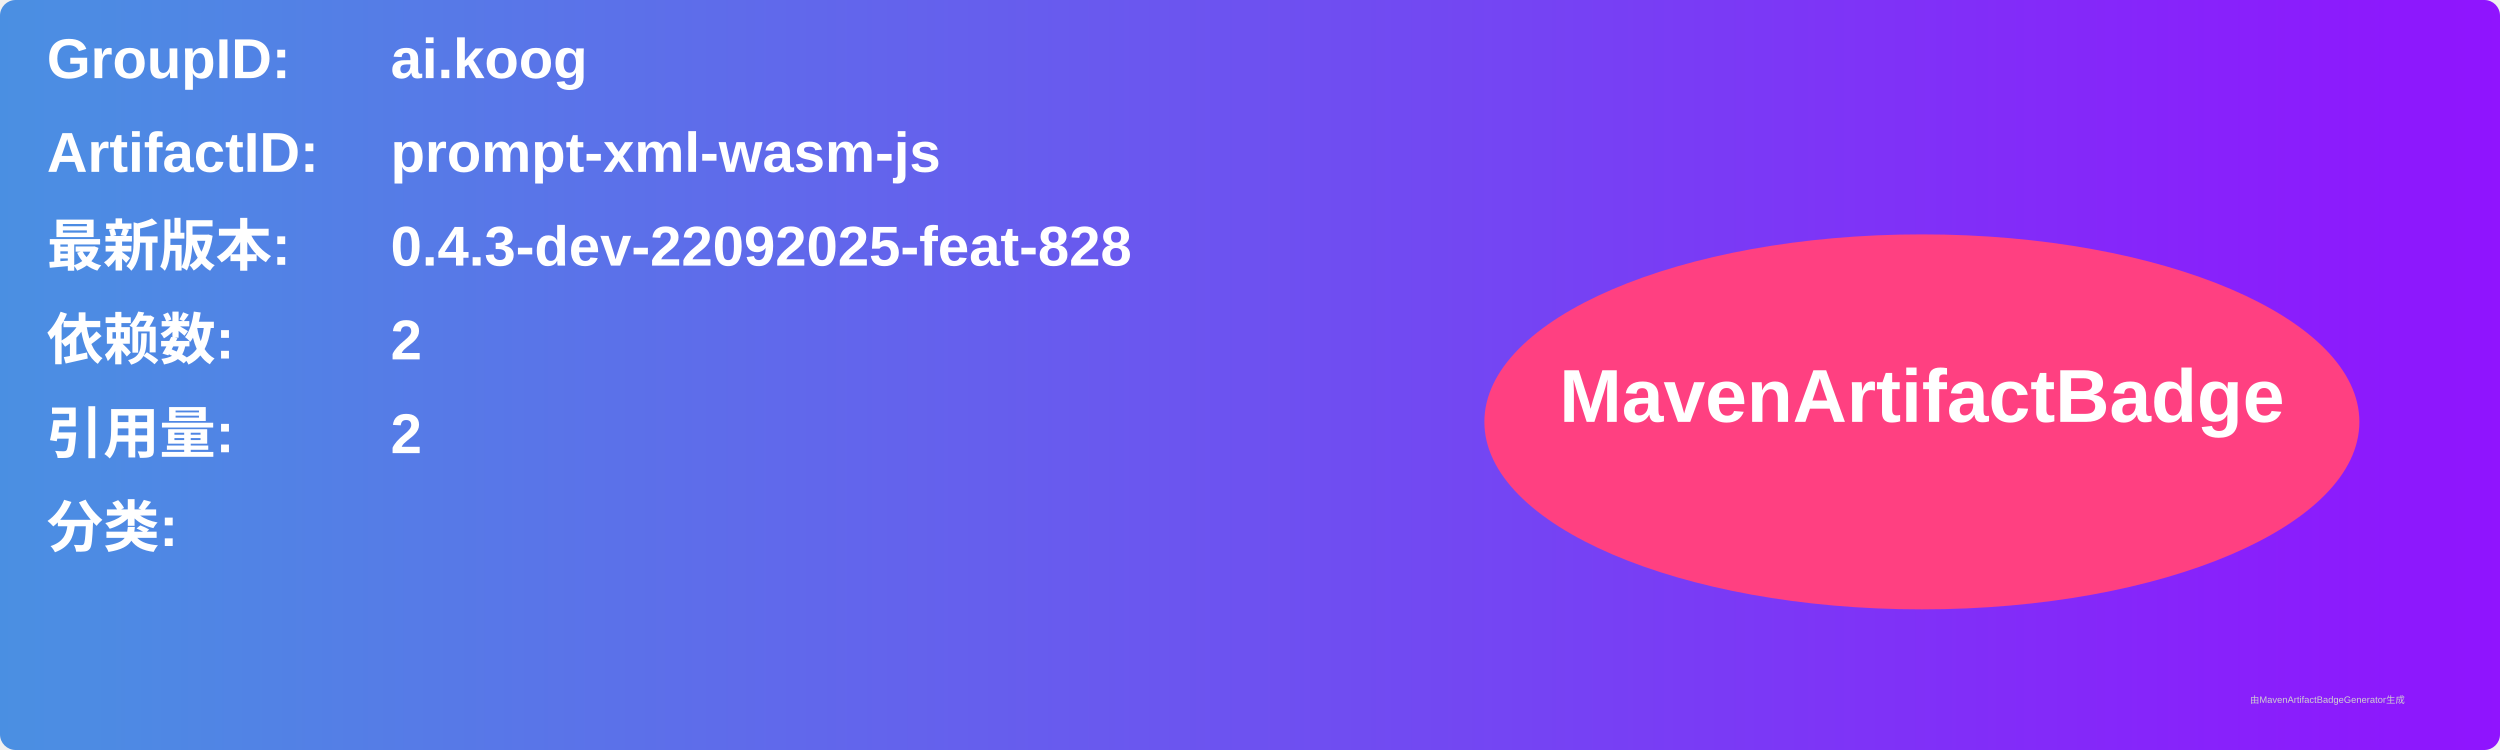
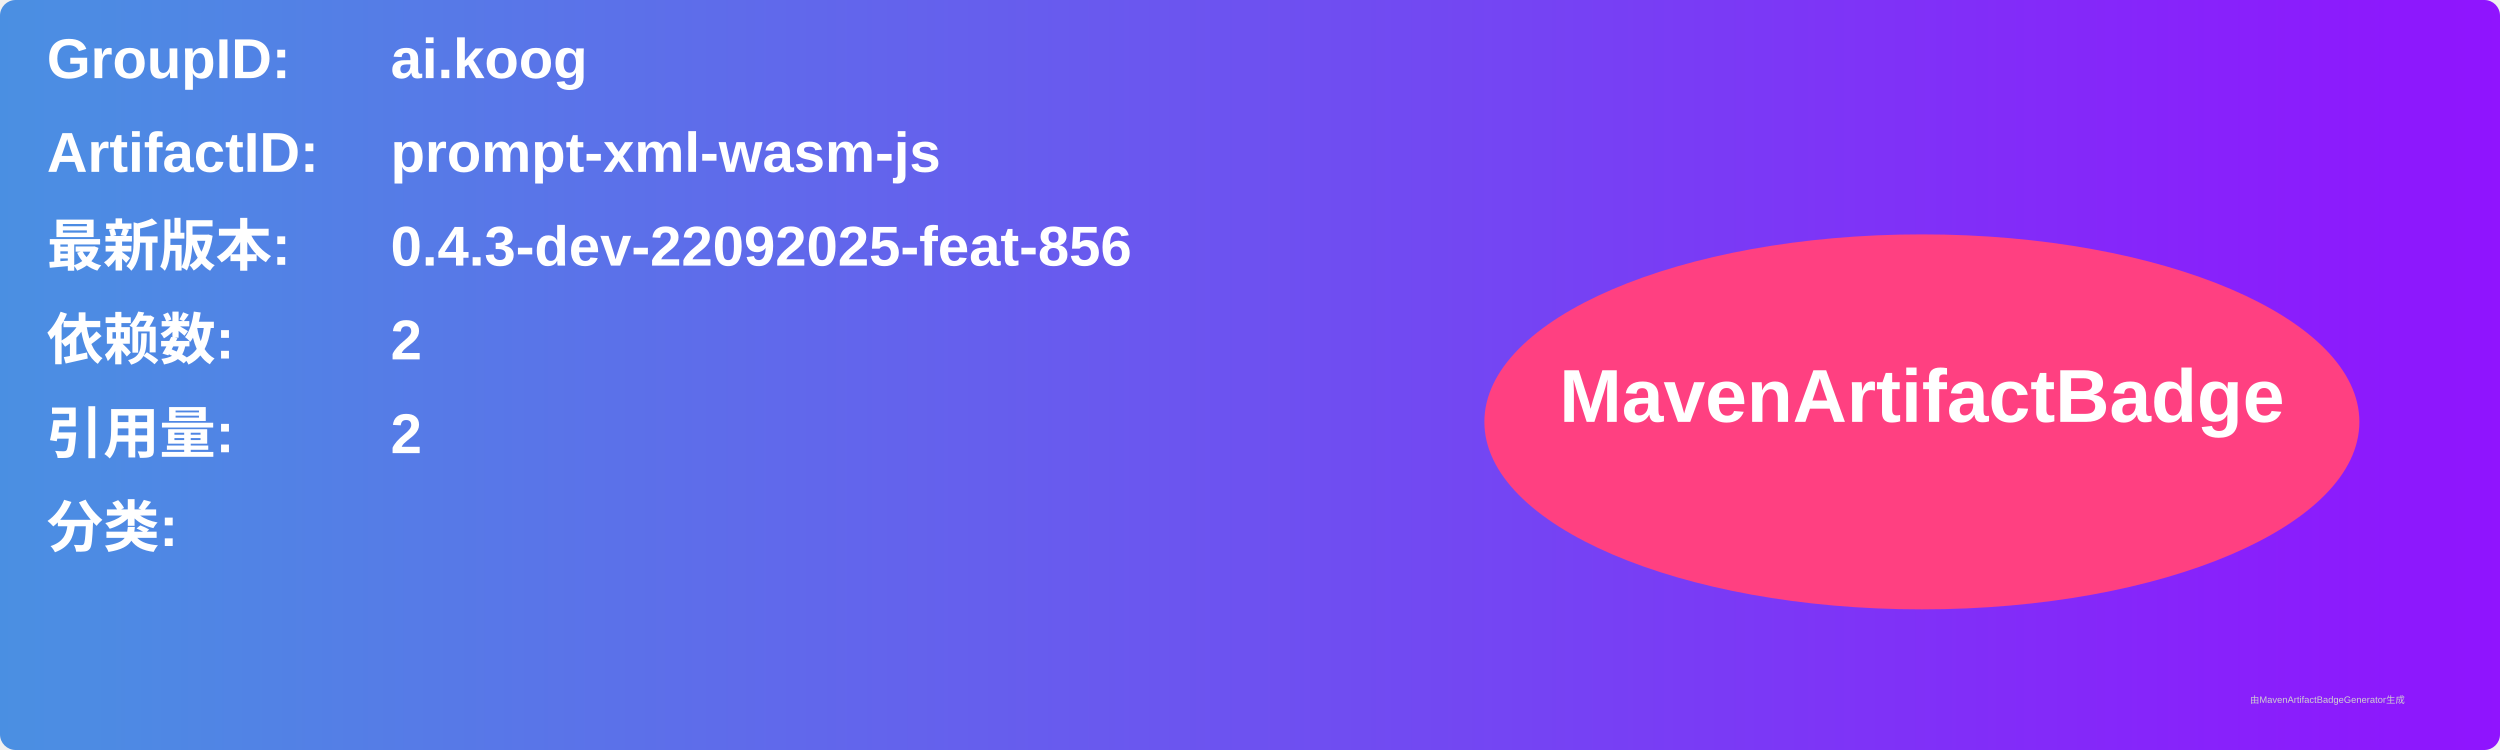
<svg xmlns="http://www.w3.org/2000/svg" width="800" height="240" viewBox="0 0 800 240">
  <linearGradient id="grad" x1="0%" y1="0%" x2="100%" y2="0%">
    <stop offset="0%" stop-color="#4a90e2" />
    <stop offset="100%" stop-color="#9013fe" />
  </linearGradient>
  <rect width="100%" height="100%" rx="5" ry="5" fill="url(#grad)" />
  <g transform="translate(15, 15)">
    <text x="0" y="10" font-family="Arial" font-size="18" fill="white" font-weight="bold" width="260">GroupID:</text>
    <text x="110" y="10" font-family="Arial" font-size="18" fill="white" font-weight="bold" width="460">ai.koog</text>
    <text x="0" y="40" font-family="Arial" font-size="18" fill="white" font-weight="bold" width="260">ArtifactID:</text>
    <text x="110" y="40" font-family="Arial" font-size="18" fill="white" font-weight="bold" width="460">prompt-xml-wasm-js</text>
    <text x="0" y="70" font-family="Arial" font-size="18" fill="white" font-weight="bold">最新版本:</text>
    <text x="110" y="70" font-family="Arial" font-size="18" fill="white" font-weight="bold">
-       <tspan font-weight="bold">0.4.3-dev-22092025-feat-828</tspan>
+       <tspan font-weight="bold">0.4.3-dev-22092025-feat-856</tspan>
    </text>
    <text x="0" y="100" font-family="Arial" font-size="18" fill="white" font-weight="bold">依赖数: </text>
    <text x="110" y="100" font-family="Arial" font-size="18" fill="white">
      <tspan font-weight="bold">2</tspan>
    </text>
    <text x="0" y="130" font-family="Arial" font-size="18" fill="white" font-weight="bold">引用量: </text>
    <text x="110" y="130" font-family="Arial" font-size="18" fill="white">
      <tspan font-weight="bold">2</tspan>
    </text>
    <text x="0" y="160" font-family="Arial" font-size="18" fill="white" font-weight="bold">分类:</text>
    <text x="10" y="190" font-family="Arial" font-size="10" fill="white">
      <tspan font-weight="bold" />
    </text>
    <ellipse cx="600" cy="120" rx="140" ry="60" fill="#ff4081" />
    <text x="600" y="120" text-anchor="middle" font-family="Arial" font-size="24" fill="white" font-weight="bold">MavenArtifactBadge</text>
  </g>
  <text x="720" y="225" font-family="Arial" font-size="3" fill="#d0d0d0">由MavenArtifactBadgeGenerator生成</text>
</svg>
